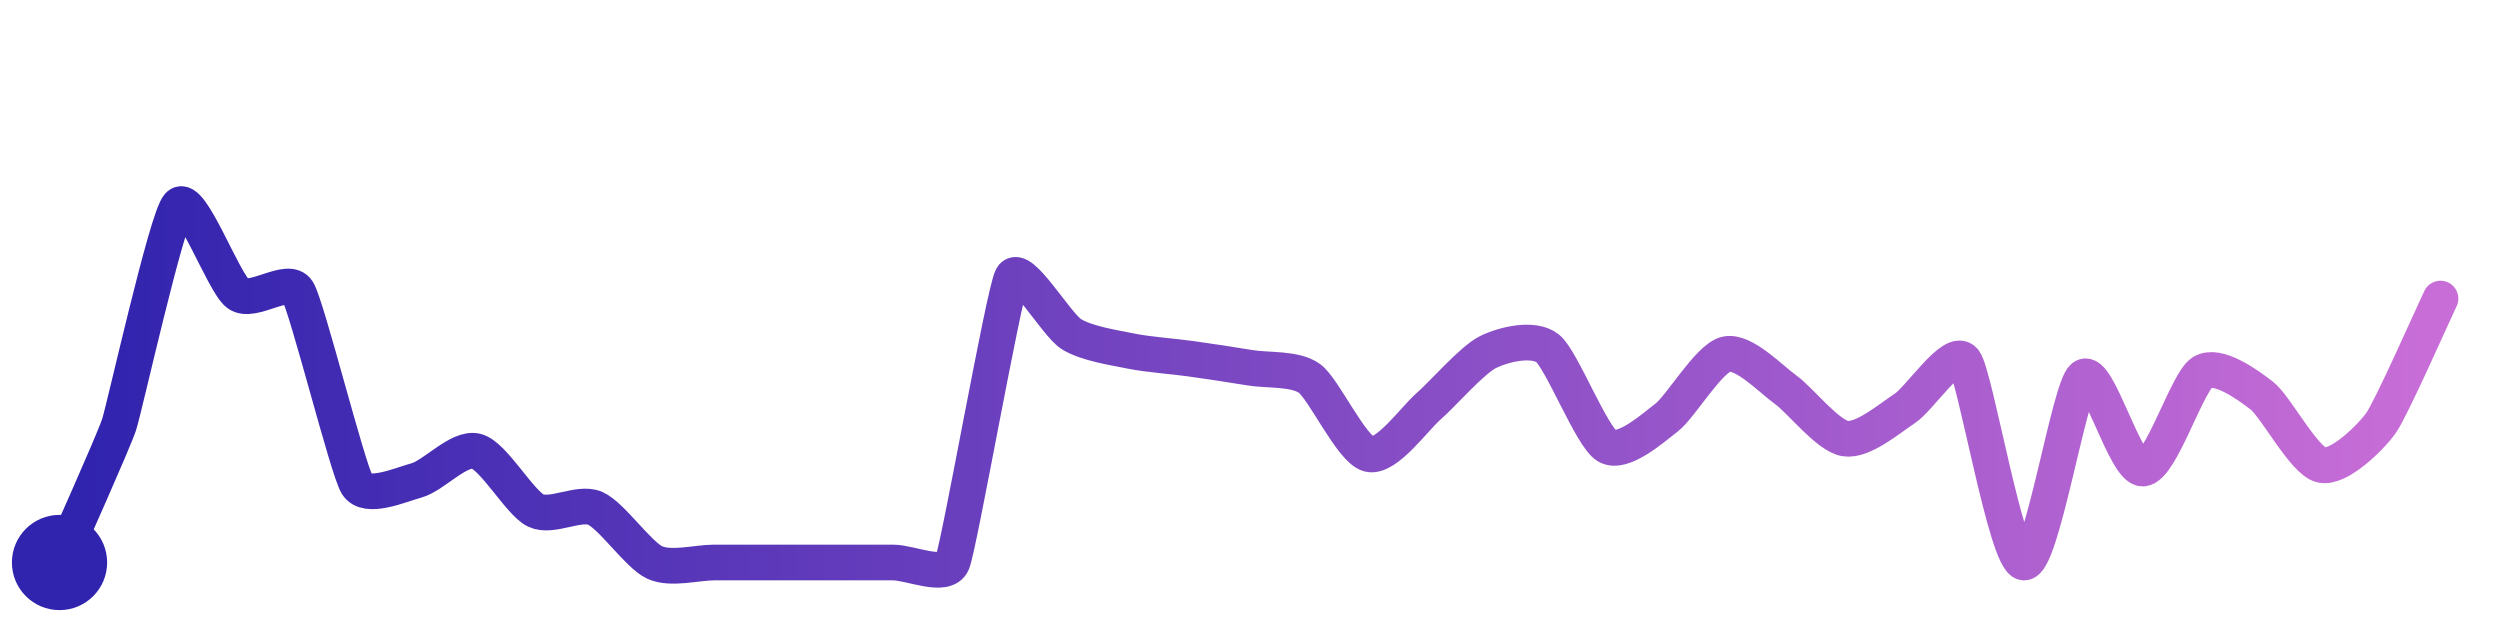
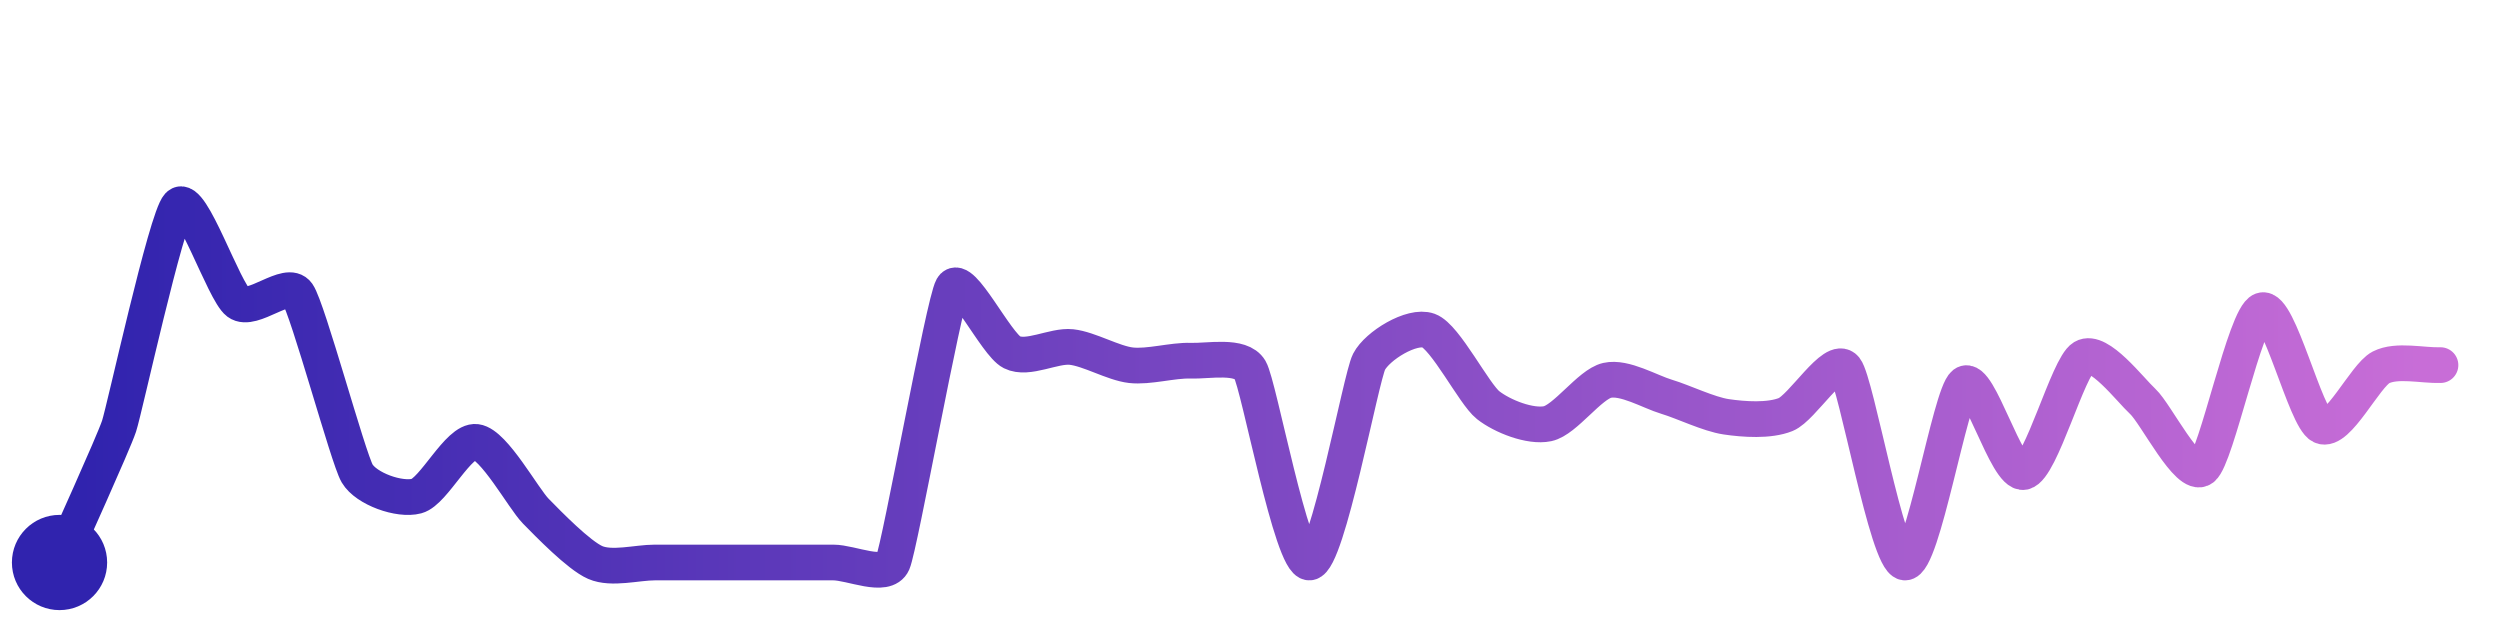
<svg xmlns="http://www.w3.org/2000/svg" width="200" height="50" viewBox="0 0 210 50">
  <defs>
    <linearGradient id="stroke" x1="0%" y1="0%" x2="100%" y2="0%">
      <stop stop-color="#3023AE" offset="0%" />
      <stop stop-color="#C86DD7" offset="100%" />
    </linearGradient>
  </defs>
-   <path stroke="url(#stroke)" stroke-width="3" stroke-linejoin="round" stroke-linecap="round" d="M5.00 46 C 5.60 44.62, 9.53 35.86, 10.00 34.43 S 13.99 17.11, 15.00 16.00 S 18.78 22.55, 20.00 23.43 S 24.21 21.93, 25.00 23.20 S 29.20 38.19, 30.00 39.46 S 33.56 39.50, 35.00 39.10 S 38.55 36.29, 40.00 36.65 S 43.65 40.98, 45.00 41.63 S 48.63 40.85, 50.00 41.45 S 53.63 45.38, 55.00 46.00 S 58.50 46.00, 60.00 46.00 S 63.50 46.00, 65.00 46.00 S 68.50 46.00, 70.00 46.00 S 73.50 46.00, 75.00 46.00 S 79.42 47.38, 80.00 46.00 S 84.31 23.38, 85.00 22.05 S 88.72 26.03, 90.00 26.82 S 93.53 27.94, 95.00 28.24 S 98.51 28.67, 100.00 28.88 S 103.52 29.39, 105.00 29.64 S 108.79 29.66, 110.00 30.54 S 113.54 36.55, 115.00 36.90 S 118.86 33.86, 120.00 32.88 S 123.65 28.98, 125.00 28.32 S 128.82 27.08, 130.00 28.01 S 133.70 35.47, 135.00 36.22 S 138.81 34.74, 140.00 33.82 S 143.54 28.84, 145.00 28.50 S 148.78 30.62, 150.00 31.49 S 153.52 35.35, 155.00 35.59 S 158.74 33.88, 160.00 33.06 S 164.08 27.87, 165.00 29.06 S 168.51 45.80, 170.00 46.00 S 173.82 31.36, 175.00 30.43 S 178.50 38.17, 180.00 38.11 S 183.72 30.81, 185.00 30.02 S 188.82 31.07, 190.00 31.99 S 193.54 37.48, 195.00 37.81 S 199.13 35.51, 200.00 34.29 S 204.35 25.19, 205.00 23.83" fill="none">
-     <animate attributeName="stroke-dashoffset" from="330.319" to="0" dur="2.2s" />
-     <animate attributeName="stroke-dasharray" from="330.319" to="330.319" />
+   <path stroke="url(#stroke)" stroke-width="3" stroke-linejoin="round" stroke-linecap="round" d="M5.00 46 C 5.60 44.63, 9.53 35.97, 10.00 34.55 S 13.96 17.08, 15.00 16.00 S 18.80 23.26, 20.00 24.15 S 24.14 22.21, 25.00 23.44 S 29.24 37.23, 30.00 38.52 S 33.55 40.81, 35.00 40.42 S 38.51 35.68, 40.00 35.87 S 43.95 40.61, 45.00 41.68 S 48.62 45.40, 50.00 46.00 S 53.50 46.00, 55.00 46.00 S 58.50 46.00, 60.00 46.00 S 63.50 46.00, 65.00 46.00 S 68.50 46.00, 70.00 46.00 S 74.40 47.38, 75.00 46.00 S 79.26 24.21, 80.00 22.90 S 83.66 27.67, 85.00 28.34 S 88.51 27.74, 90.00 27.90 S 93.51 29.26, 95.00 29.43 S 98.50 29.00, 100.00 29.05 S 104.24 28.52, 105.00 29.81 S 108.50 46.10, 110.00 46.00 S 114.31 30.48, 115.00 29.14 S 118.59 26.01, 120.00 26.52 S 123.82 31.85, 125.00 32.78 S 128.53 34.65, 130.00 34.34 S 133.54 31.03, 135.00 30.70 S 138.57 31.65, 140.00 32.08 S 143.52 33.54, 145.00 33.76 S 148.61 34.13, 150.00 33.57 S 154.06 28.54, 155.00 29.71 S 158.51 45.81, 160.00 46.00 S 163.81 31.91, 165.00 31.00 S 168.54 38.72, 170.00 38.40 S 173.71 29.54, 175.00 28.77 S 178.90 31.46, 180.00 32.48 S 183.81 39.01, 185.00 38.09 S 188.59 25.33, 190.00 24.82 S 193.65 33.90, 195.00 34.54 S 198.67 30.29, 200.00 29.61 S 203.50 29.47, 205.00 29.42" fill="none">
+     <animate attributeName="stroke-dashoffset" from="355.538" to="0" dur="2.2s" />
+     <animate attributeName="stroke-dasharray" from="355.538" to="355.538" />
  </path>
  <circle r="4" cx="5" cy="46" fill="#3023AE" />
-   <circle r="4" cx="205" cy="23.833" fill="#C86DD7" opacity="0">
+   <circle r="4" cx="205" cy="29.417" fill="#C86DD7" opacity="0">
    <animate attributeName="opacity" from="0" to="1" dur="0.1s" begin="2.2s" fill="freeze" />
  </circle>
</svg>
